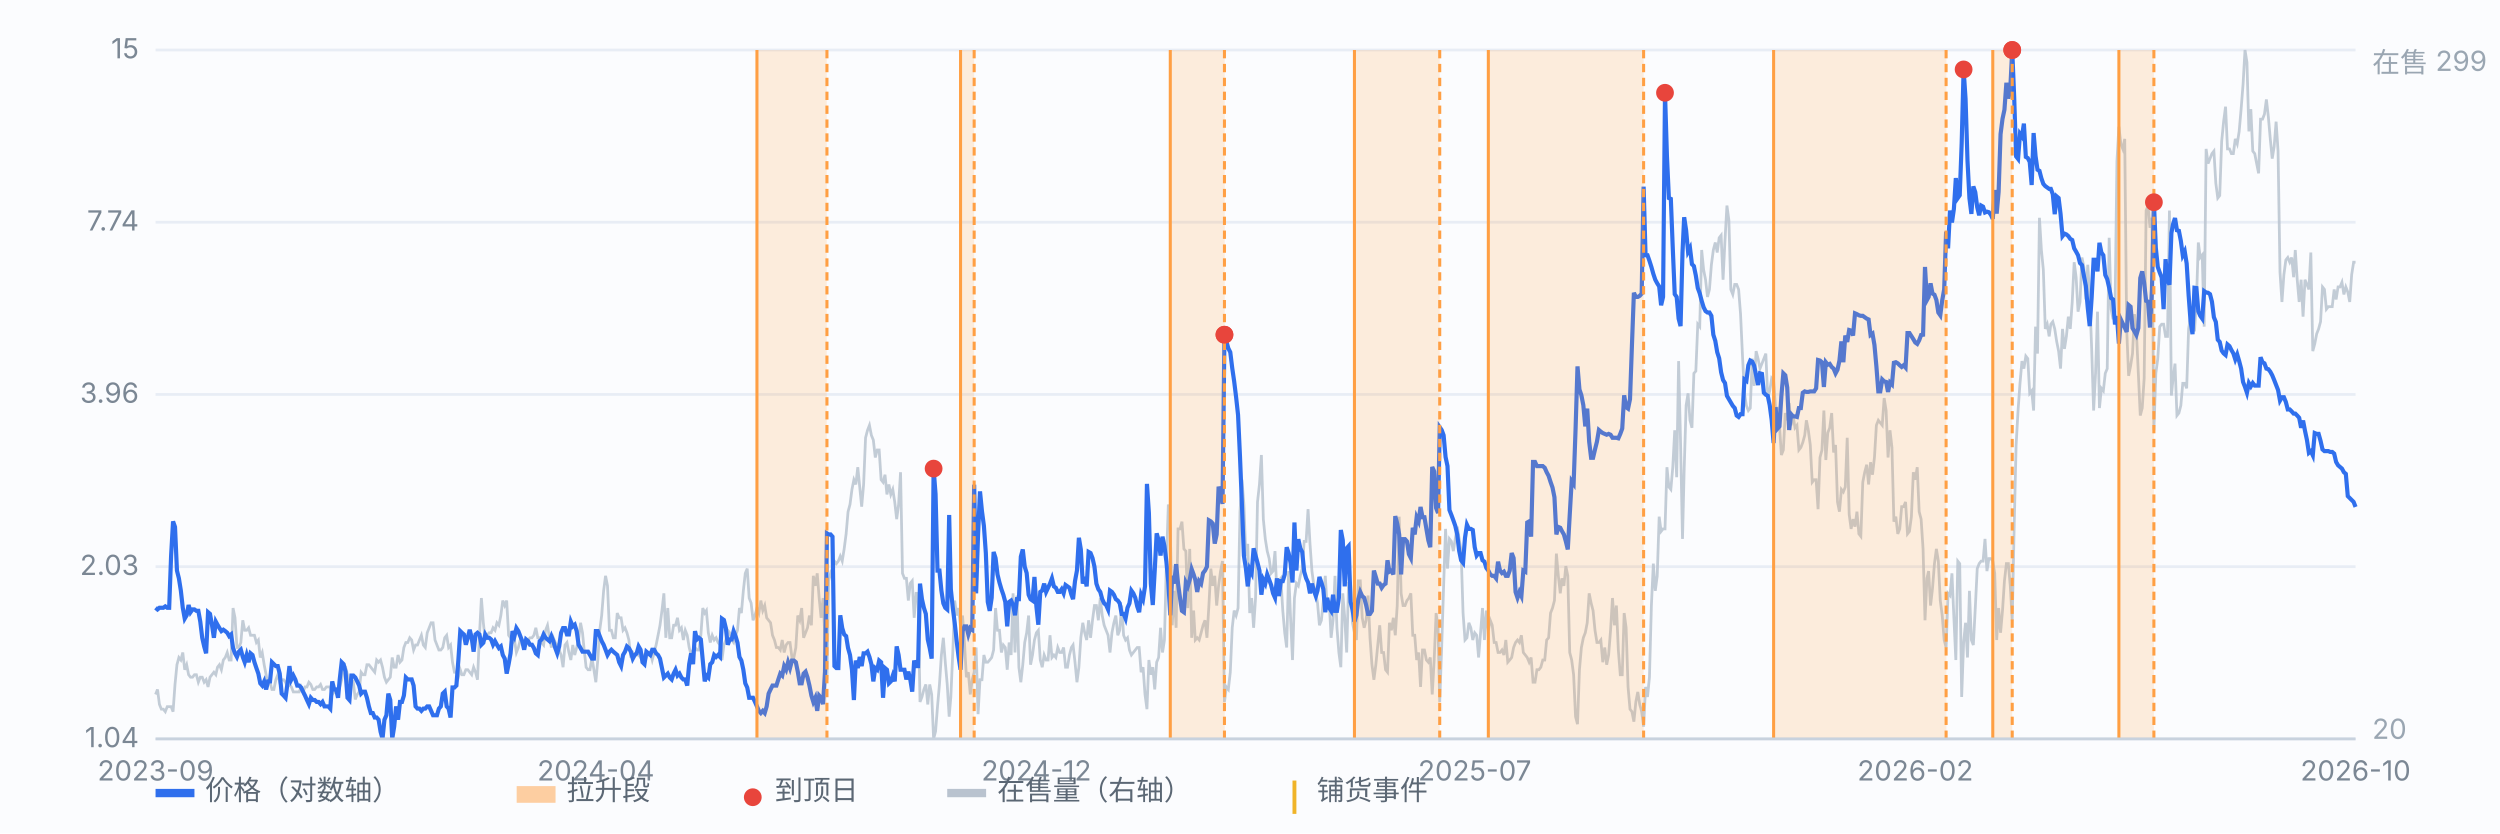
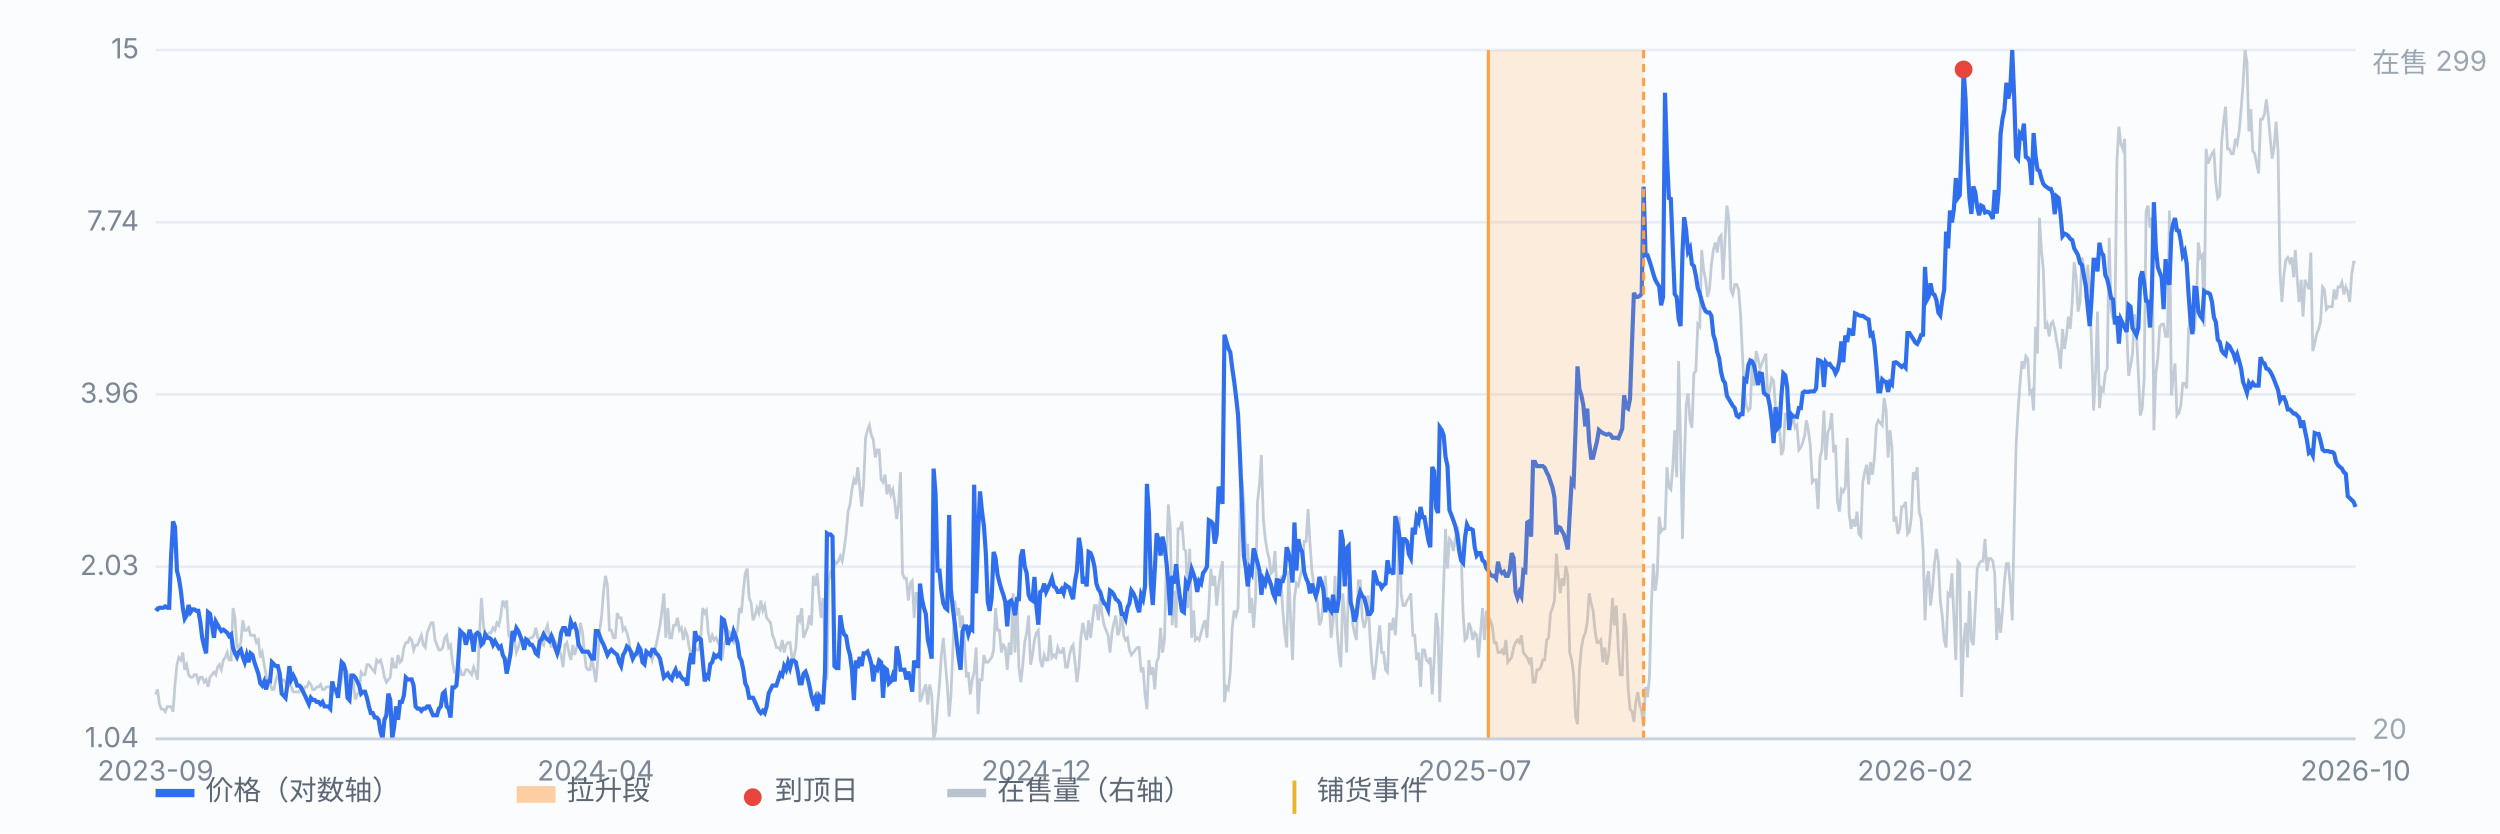
<svg xmlns="http://www.w3.org/2000/svg" viewBox="0 0 900 300" preserveAspectRatio="xMidYMid meet" style="width:100%;max-width:900px;height:auto;display:block" font-family="-apple-system,Segoe UI,Microsoft YaHei,sans-serif" font-size="10">
  <rect x="0" y="0" width="900" height="300" fill="#fbfcfe" />
  <line x1="56" y1="266.0" x2="848" y2="266.0" stroke="#e8edf5" stroke-width="1" />
  <text x="50" y="269.0" text-anchor="end" fill="#7b8794">1.04</text>
  <line x1="56" y1="204.0" x2="848" y2="204.0" stroke="#e8edf5" stroke-width="1" />
  <text x="50" y="207.0" text-anchor="end" fill="#7b8794">2.03</text>
  <line x1="56" y1="142.0" x2="848" y2="142.0" stroke="#e8edf5" stroke-width="1" />
  <text x="50" y="145.0" text-anchor="end" fill="#7b8794">3.96</text>
  <line x1="56" y1="80.0" x2="848" y2="80.0" stroke="#e8edf5" stroke-width="1" />
  <text x="50" y="83.0" text-anchor="end" fill="#7b8794">7.74</text>
  <line x1="56" y1="18.0" x2="848" y2="18.0" stroke="#e8edf5" stroke-width="1" />
  <text x="50" y="21.0" text-anchor="end" fill="#7b8794">15</text>
  <path d="M56.0 250.0 L56.7 248.2 L57.4 253.6 L58.1 255.3 L58.8 255.3 L59.5 256.2 L60.2 254.4 L60.9 254.4 L61.6 254.4 L62.3 256.2 L63.0 246.4 L63.7 239.3 L64.4 236.7 L65.1 237.6 L65.8 234.9 L66.5 241.1 L67.2 239.3 L67.9 242.9 L68.6 243.8 L69.3 243.8 L70.0 242.9 L70.7 242.9 L71.4 245.6 L72.1 243.8 L72.8 243.8 L73.5 245.6 L74.2 244.7 L74.9 247.3 L75.6 243.8 L76.3 242.9 L77.0 242.0 L77.7 242.9 L78.3 240.2 L79.0 239.3 L79.7 241.1 L80.4 237.6 L81.1 236.7 L81.8 234.9 L82.5 237.6 L83.2 237.6 L83.9 218.9 L84.6 222.4 L85.3 233.1 L86.0 233.1 L86.7 231.3 L87.4 223.3 L88.1 226.9 L88.8 226.9 L89.5 226.0 L90.2 228.7 L90.9 228.7 L91.6 228.7 L92.3 231.3 L93.0 230.4 L93.7 236.7 L94.4 234.9 L95.1 239.3 L95.8 242.9 L96.5 246.4 L97.2 245.6 L97.9 248.2 L98.6 248.2 L99.3 244.7 L100.0 242.9 L100.7 245.6 L101.4 244.7 L102.1 244.7 L102.8 245.6 L103.5 247.3 L104.2 246.4 L104.9 247.3 L105.6 249.1 L106.3 249.1 L107.0 249.1 L107.7 249.1 L108.4 247.3 L109.1 249.1 L109.8 247.3 L110.5 247.3 L111.2 245.6 L111.9 246.4 L112.6 248.2 L113.3 248.2 L114.0 247.3 L114.7 247.3 L115.4 246.4 L116.1 248.2 L116.8 248.2 L117.5 247.3 L118.2 247.3 L118.9 247.3 L119.6 250.0 L120.3 249.1 L121.0 249.1 L121.7 249.1 L122.3 247.3 L123.0 244.7 L123.7 240.2 L124.4 240.2 L125.1 242.9 L125.8 245.6 L126.5 246.4 L127.2 245.6 L127.9 251.8 L128.6 250.0 L129.3 249.1 L130.0 242.0 L130.7 242.9 L131.4 242.9 L132.1 239.3 L132.8 239.3 L133.5 240.2 L134.2 241.1 L134.9 242.0 L135.6 237.6 L136.3 238.4 L137.0 237.6 L137.7 240.2 L138.4 243.8 L139.1 245.6 L139.8 244.7 L140.5 243.8 L141.2 236.7 L141.9 240.2 L142.6 240.2 L143.3 235.8 L144.0 238.4 L144.7 237.6 L145.4 233.1 L146.1 231.3 L146.8 231.3 L147.5 229.6 L148.2 230.4 L148.9 234.0 L149.6 232.2 L150.3 232.2 L151.0 230.4 L151.7 228.7 L152.4 232.2 L153.1 233.1 L153.8 227.8 L154.5 226.0 L155.2 224.2 L155.9 224.2 L156.6 230.4 L157.3 232.2 L158.0 234.0 L158.7 234.0 L159.4 233.1 L160.1 229.6 L160.8 228.7 L161.5 233.1 L162.2 232.2 L162.9 238.4 L163.6 242.0 L164.3 242.0 L165.0 243.8 L165.7 241.1 L166.3 242.9 L167.0 242.9 L167.7 241.1 L168.4 241.1 L169.1 242.0 L169.8 242.9 L170.5 240.2 L171.2 242.0 L171.9 244.7 L172.6 228.7 L173.3 215.3 L174.0 224.2 L174.7 230.4 L175.4 228.7 L176.1 227.8 L176.8 227.8 L177.5 226.0 L178.2 226.9 L178.9 224.2 L179.6 225.1 L180.3 221.6 L181.0 216.2 L181.7 218.0 L182.4 216.2 L183.1 228.7 L183.8 229.6 L184.5 231.3 L185.2 230.4 L185.9 234.9 L186.6 233.1 L187.3 230.4 L188.0 231.3 L188.7 233.1 L189.4 232.2 L190.1 230.4 L190.8 229.6 L191.5 229.6 L192.2 228.7 L192.9 226.0 L193.6 229.6 L194.3 229.6 L195.0 231.3 L195.7 232.2 L196.4 226.9 L197.1 225.1 L197.8 229.6 L198.5 233.1 L199.2 229.6 L199.9 231.3 L200.6 232.2 L201.3 234.0 L202.0 235.8 L202.7 240.2 L203.4 232.2 L204.1 231.3 L204.8 234.9 L205.5 237.6 L206.2 232.2 L206.9 235.8 L207.6 233.1 L208.3 230.4 L209.0 224.2 L209.7 227.8 L210.3 234.0 L211.0 240.2 L211.7 241.1 L212.4 241.1 L213.1 236.7 L213.8 241.1 L214.5 245.6 L215.2 237.6 L215.9 226.9 L216.6 221.6 L217.3 212.7 L218.0 207.3 L218.7 210.9 L219.4 226.9 L220.1 226.9 L220.8 229.6 L221.5 229.6 L222.2 220.7 L222.9 222.4 L223.6 222.4 L224.3 226.9 L225.0 226.0 L225.7 227.8 L226.4 230.4 L227.1 236.7 L227.8 234.9 L228.5 235.8 L229.2 235.8 L229.9 235.8 L230.6 236.7 L231.3 235.8 L232.0 235.8 L232.7 236.7 L233.4 234.9 L234.1 234.9 L234.8 237.6 L235.5 234.9 L236.2 232.2 L236.9 228.7 L237.6 225.1 L238.3 219.8 L239.0 213.6 L239.7 229.6 L240.4 218.9 L241.1 229.6 L241.8 229.6 L242.5 225.1 L243.2 225.1 L243.9 222.4 L244.6 226.9 L245.3 226.0 L246.0 230.4 L246.7 226.9 L247.4 228.7 L248.1 233.1 L248.8 235.8 L249.5 234.0 L250.2 233.1 L250.9 234.0 L251.6 234.0 L252.3 228.7 L253.0 218.9 L253.7 220.7 L254.3 219.8 L255.0 227.8 L255.7 231.3 L256.4 228.7 L257.1 230.4 L257.8 229.6 L258.5 231.3 L259.2 232.2 L259.9 237.6 L260.6 232.2 L261.3 230.4 L262.0 226.9 L262.7 227.8 L263.4 230.4 L264.1 231.3 L264.8 228.7 L265.5 226.9 L266.2 218.9 L266.9 220.7 L267.6 212.7 L268.3 206.4 L269.0 204.7 L269.7 215.3 L270.4 217.1 L271.1 223.3 L271.8 221.6 L272.5 218.9 L273.2 220.7 L273.9 216.2 L274.6 219.8 L275.3 218.0 L276.0 222.4 L276.7 223.3 L277.4 224.2 L278.1 228.7 L278.8 230.4 L279.5 233.1 L280.2 233.1 L280.9 234.0 L281.6 230.4 L282.3 234.9 L283.0 232.2 L283.7 231.3 L284.4 231.3 L285.1 236.7 L285.8 236.7 L286.5 233.1 L287.2 221.6 L287.9 223.3 L288.6 218.9 L289.3 229.6 L290.0 227.8 L290.7 226.0 L291.4 221.6 L292.1 225.1 L292.8 207.3 L293.5 210.9 L294.2 206.4 L294.9 215.3 L295.6 222.4 L296.3 215.3 L297.0 230.4 L297.7 244.7 L298.3 209.1 L299.0 206.4 L299.7 208.2 L300.4 202.0 L301.1 202.9 L301.8 202.0 L302.5 200.2 L303.2 202.0 L303.9 197.6 L304.6 192.2 L305.3 184.2 L306.0 181.6 L306.7 176.2 L307.4 172.7 L308.1 174.4 L308.8 168.2 L309.5 175.3 L310.2 182.4 L310.9 174.4 L311.6 157.6 L312.3 154.9 L313.0 153.1 L313.7 156.7 L314.4 158.4 L315.1 164.7 L315.8 162.0 L316.5 162.0 L317.2 172.7 L317.9 173.6 L318.6 170.9 L319.3 178.0 L320.0 174.4 L320.7 178.0 L321.4 176.2 L322.1 180.7 L322.8 186.9 L323.5 181.6 L324.2 170.0 L324.9 206.4 L325.6 208.2 L326.3 208.2 L327.0 216.2 L327.7 210.0 L328.4 209.1 L329.1 222.4 L329.8 213.6 L330.5 213.6 L331.2 252.7 L331.9 250.9 L332.6 248.2 L333.3 246.4 L334.0 253.6 L334.7 246.4 L335.4 250.0 L336.1 266.0 L336.8 263.3 L337.5 254.4 L338.2 246.4 L338.9 235.8 L339.6 229.6 L340.3 238.4 L341.0 246.4 L341.7 258.0 L342.3 250.9 L343.0 234.9 L343.7 216.2 L344.4 221.6 L345.1 218.9 L345.8 226.0 L346.5 221.6 L347.2 231.3 L347.9 243.8 L348.6 242.0 L349.3 250.0 L350.0 244.7 L350.7 242.0 L351.4 233.1 L352.1 257.1 L352.8 244.7 L353.5 244.7 L354.2 235.8 L354.9 238.4 L355.6 238.4 L356.3 237.6 L357.0 236.7 L357.7 234.0 L358.4 218.9 L359.1 226.9 L359.8 226.9 L360.5 234.9 L361.2 232.2 L361.9 233.1 L362.6 241.1 L363.3 231.3 L364.0 235.8 L364.7 213.6 L365.4 234.9 L366.1 214.4 L366.8 240.2 L367.5 245.6 L368.2 239.3 L368.9 231.3 L369.6 227.8 L370.3 221.6 L371.0 239.3 L371.7 235.8 L372.4 230.4 L373.1 227.8 L373.8 226.9 L374.5 237.6 L375.2 240.2 L375.9 235.8 L376.6 237.6 L377.3 237.6 L378.0 228.7 L378.7 236.7 L379.4 235.8 L380.1 236.7 L380.8 233.1 L381.5 234.9 L382.2 234.9 L382.9 233.1 L383.6 240.2 L384.3 240.2 L385.0 235.8 L385.7 233.1 L386.3 232.2 L387.0 238.4 L387.7 245.6 L388.4 240.2 L389.1 229.6 L389.8 224.2 L390.5 227.8 L391.2 230.4 L391.9 223.3 L392.6 229.6 L393.3 223.3 L394.0 218.0 L394.7 218.0 L395.4 223.3 L396.1 215.3 L396.8 221.6 L397.5 225.1 L398.2 226.9 L398.9 228.7 L399.6 234.9 L400.3 227.8 L401.0 224.2 L401.7 221.6 L402.4 228.7 L403.1 226.9 L403.8 218.0 L404.5 228.7 L405.2 230.4 L405.9 229.6 L406.6 234.0 L407.3 235.8 L408.0 234.9 L408.7 234.0 L409.4 233.1 L410.1 233.1 L410.8 242.0 L411.5 240.2 L412.2 250.0 L412.9 255.3 L413.6 237.6 L414.3 242.9 L415.0 240.2 L415.7 248.2 L416.4 238.4 L417.1 236.7 L417.8 226.0 L418.5 234.9 L419.2 230.4 L419.9 202.9 L420.6 181.6 L421.3 190.4 L422.0 225.1 L422.7 212.7 L423.4 226.0 L424.1 190.4 L424.8 190.4 L425.5 187.8 L426.2 197.6 L426.9 198.4 L427.6 218.9 L428.3 197.6 L429.0 229.6 L429.7 219.8 L430.3 230.4 L431.0 229.6 L431.7 230.4 L432.4 227.8 L433.1 225.1 L433.8 223.3 L434.5 229.6 L435.2 218.0 L435.9 204.7 L436.6 210.9 L437.3 207.3 L438.0 218.0 L438.7 210.9 L439.4 205.6 L440.1 202.0 L440.8 252.7 L441.5 247.3 L442.2 248.2 L442.9 242.0 L443.6 226.0 L444.3 219.8 L445.0 221.6 L445.7 218.9 L446.4 184.2 L447.1 172.7 L447.8 181.6 L448.5 200.2 L449.2 195.8 L449.9 220.7 L450.6 215.3 L451.3 226.0 L452.0 215.3 L452.7 180.7 L453.4 174.4 L454.1 163.8 L454.8 186.9 L455.5 194.0 L456.2 198.4 L456.9 201.1 L457.6 206.4 L458.3 205.6 L459.0 198.4 L459.7 213.6 L460.4 209.1 L461.1 208.2 L461.8 219.8 L462.5 227.8 L463.2 233.1 L463.9 205.6 L464.6 222.4 L465.3 237.6 L466.0 215.3 L466.7 210.0 L467.4 210.9 L468.1 207.3 L468.8 204.7 L469.5 194.9 L470.2 194.9 L470.9 183.3 L471.6 195.8 L472.3 205.6 L473.0 210.9 L473.7 213.6 L474.3 217.1 L475.0 225.1 L475.7 223.3 L476.4 216.2 L477.1 207.3 L477.8 218.9 L478.5 216.2 L479.2 229.6 L479.9 223.3 L480.6 207.3 L481.3 226.0 L482.0 234.9 L482.7 240.2 L483.4 213.6 L484.1 222.4 L484.8 234.9 L485.5 210.0 L486.2 210.0 L486.9 224.2 L487.6 227.8 L488.3 230.4 L489.0 209.1 L489.7 209.1 L490.4 222.4 L491.1 226.0 L491.8 223.3 L492.5 214.4 L493.2 229.6 L493.9 239.3 L494.6 244.7 L495.3 239.3 L496.0 232.2 L496.7 225.1 L497.4 234.9 L498.1 234.9 L498.8 241.1 L499.5 242.0 L500.2 224.2 L500.9 226.9 L501.6 222.4 L502.3 228.7 L503.0 218.0 L503.7 186.0 L504.4 213.6 L505.1 218.0 L505.8 218.0 L506.5 216.2 L507.2 215.3 L507.9 213.6 L508.6 228.7 L509.3 228.7 L510.0 237.6 L510.7 234.9 L511.4 247.3 L512.1 234.0 L512.8 234.0 L513.5 237.6 L514.2 238.4 L514.9 236.7 L515.6 250.0 L516.3 237.6 L517.0 220.7 L517.7 226.0 L518.3 252.7 L519.0 233.1 L519.7 210.9 L520.4 190.4 L521.1 204.7 L521.8 194.0 L522.5 194.9 L523.2 198.4 L523.9 194.0 L524.6 189.6 L525.3 194.0 L526.0 198.4 L526.7 220.7 L527.4 230.4 L528.1 229.6 L528.8 224.2 L529.5 226.0 L530.2 230.4 L530.9 227.8 L531.6 228.7 L532.3 236.7 L533.0 227.8 L533.7 218.9 L534.4 230.4 L535.1 219.8 L535.8 226.9 L536.5 223.3 L537.2 225.1 L537.9 231.3 L538.6 231.3 L539.3 234.9 L540.0 234.9 L540.7 234.0 L541.4 235.8 L542.1 230.4 L542.8 238.4 L543.5 237.6 L544.2 236.7 L544.9 233.1 L545.6 231.3 L546.3 230.4 L547.0 231.3 L547.7 228.7 L548.4 234.9 L549.1 235.8 L549.8 236.7 L550.5 238.4 L551.2 236.7 L551.9 245.6 L552.6 245.6 L553.3 241.1 L554.0 241.1 L554.7 240.2 L555.4 237.6 L556.1 237.6 L556.8 230.4 L557.5 229.6 L558.2 220.7 L558.9 218.9 L559.6 216.2 L560.3 199.3 L561.0 207.3 L561.7 213.6 L562.3 208.2 L563.0 210.9 L563.7 203.8 L564.4 207.3 L565.1 234.9 L565.8 237.6 L566.5 242.9 L567.2 258.0 L567.9 260.7 L568.6 241.1 L569.3 233.1 L570.0 229.6 L570.7 227.8 L571.4 224.2 L572.1 213.6 L572.8 217.1 L573.5 219.8 L574.2 226.9 L574.9 231.3 L575.6 231.3 L576.3 230.4 L577.0 238.4 L577.7 233.1 L578.4 239.3 L579.1 235.8 L579.8 226.9 L580.5 215.3 L581.2 225.1 L581.9 218.0 L582.6 234.0 L583.3 242.9 L584.0 242.9 L584.7 220.7 L585.4 226.0 L586.1 247.3 L586.8 255.3 L587.5 256.2 L588.2 259.8 L588.9 252.7 L589.6 249.1 L590.3 253.6 L591.0 256.2 L591.7 261.6 L592.4 247.3 L593.1 250.9 L593.8 243.8 L594.5 218.0 L595.2 202.9 L595.9 212.7 L596.6 207.3 L597.3 186.0 L598.0 191.3 L598.7 190.4 L599.4 190.4 L600.1 168.2 L600.8 175.3 L601.5 176.2 L602.2 168.2 L602.9 154.9 L603.6 171.8 L604.3 130.0 L605.0 159.3 L605.7 194.0 L606.3 169.1 L607.0 146.0 L607.7 141.6 L608.4 151.3 L609.1 154.0 L609.8 134.4 L610.5 133.6 L611.2 116.7 L611.9 117.6 L612.6 90.0 L613.3 97.1 L614.0 100.7 L614.7 106.9 L615.4 104.2 L616.1 95.3 L616.8 90.0 L617.5 87.3 L618.2 90.9 L618.9 85.6 L619.6 84.7 L620.3 100.7 L621.0 86.4 L621.7 74.0 L622.4 79.3 L623.1 104.2 L623.8 106.0 L624.5 102.4 L625.2 102.4 L625.9 104.2 L626.6 113.1 L627.3 128.2 L628.0 141.6 L628.7 146.0 L629.4 147.8 L630.1 146.9 L630.8 129.1 L631.5 138.9 L632.2 126.4 L632.9 129.1 L633.6 132.7 L634.3 130.9 L635.0 129.1 L635.7 127.3 L636.4 143.3 L637.1 140.7 L637.8 136.2 L638.5 137.1 L639.2 146.9 L639.9 146.9 L640.6 153.1 L641.3 163.8 L642.0 162.0 L642.7 148.7 L643.4 151.3 L644.1 145.1 L644.8 153.1 L645.5 149.6 L646.2 154.0 L646.9 153.1 L647.6 162.0 L648.3 161.1 L649.0 159.3 L649.7 156.7 L650.3 151.3 L651.0 154.9 L651.7 160.2 L652.4 173.6 L653.1 172.7 L653.8 172.7 L654.5 183.3 L655.2 164.7 L655.9 162.0 L656.6 147.8 L657.3 165.6 L658.0 155.8 L658.7 154.0 L659.4 148.7 L660.1 162.9 L660.8 160.2 L661.5 180.7 L662.2 184.2 L662.9 176.2 L663.6 177.1 L664.3 175.3 L665.0 157.6 L665.7 185.1 L666.4 190.4 L667.1 186.9 L667.8 189.6 L668.5 184.2 L669.2 192.2 L669.9 193.1 L670.6 173.6 L671.3 170.0 L672.0 167.3 L672.7 174.4 L673.4 166.4 L674.1 170.9 L674.8 164.7 L675.5 153.1 L676.2 151.3 L676.9 152.2 L677.6 153.1 L678.3 143.3 L679.0 147.8 L679.7 164.7 L680.4 154.9 L681.1 161.1 L681.8 187.8 L682.5 186.0 L683.2 192.2 L683.9 190.4 L684.6 182.4 L685.3 182.4 L686.0 180.7 L686.7 192.2 L687.4 191.3 L688.1 186.0 L688.8 170.0 L689.5 172.7 L690.2 168.2 L690.9 184.2 L691.6 186.9 L692.3 197.6 L693.0 223.3 L693.7 208.2 L694.3 205.6 L695.0 218.0 L695.7 211.8 L696.4 202.9 L697.1 197.6 L697.8 202.0 L698.5 216.2 L699.2 221.6 L699.9 230.4 L700.6 233.1 L701.3 213.6 L702.0 214.4 L702.7 206.4 L703.4 222.4 L704.1 237.6 L704.8 202.0 L705.5 202.9 L706.2 250.9 L706.9 231.3 L707.6 224.2 L708.3 236.7 L709.0 212.7 L709.7 230.4 L710.4 232.2 L711.1 218.9 L711.8 204.7 L712.5 202.9 L713.2 202.0 L713.9 202.0 L714.6 194.0 L715.3 205.6 L716.0 201.1 L716.7 201.1 L717.4 202.0 L718.1 206.4 L718.8 230.4 L719.5 218.9 L720.2 227.8 L720.9 219.8 L721.6 209.1 L722.3 202.9 L723.0 202.9 L723.7 210.9 L724.4 223.3 L725.1 189.6 L725.8 160.2 L726.5 147.8 L727.2 138.0 L727.9 130.0 L728.6 132.7 L729.3 128.2 L730.0 129.1 L730.7 141.6 L731.4 140.7 L732.1 147.8 L732.8 117.6 L733.5 127.3 L734.2 78.4 L734.9 90.0 L735.6 97.1 L736.3 118.4 L737.0 116.7 L737.7 121.1 L738.3 116.7 L739.0 115.8 L739.7 118.4 L740.4 122.9 L741.1 126.4 L741.8 132.7 L742.5 118.4 L743.2 125.6 L743.9 121.1 L744.6 114.0 L745.3 118.4 L746.0 108.7 L746.7 94.4 L747.4 99.8 L748.1 112.2 L748.8 108.7 L749.5 92.7 L750.2 96.2 L750.9 107.8 L751.6 95.3 L752.3 106.9 L753.0 125.6 L753.7 147.8 L754.4 134.4 L755.1 112.2 L755.8 146.9 L756.5 139.8 L757.2 140.7 L757.9 134.4 L758.6 132.7 L759.3 85.6 L760.0 111.3 L760.7 114.9 L761.4 112.2 L762.1 58.0 L762.8 45.6 L763.5 51.8 L764.2 53.6 L764.9 50.0 L765.6 118.4 L766.3 135.3 L767.0 131.8 L767.7 127.3 L768.4 113.1 L769.1 119.3 L769.8 134.4 L770.5 149.6 L771.2 146.9 L771.9 136.2 L772.6 75.8 L773.3 74.0 L774.0 82.0 L774.7 78.4 L775.4 154.9 L776.1 134.4 L776.8 129.1 L777.5 117.6 L778.2 116.7 L778.9 116.7 L779.6 121.1 L780.3 121.1 L781.0 75.8 L781.7 142.4 L782.3 136.2 L783.0 130.9 L783.7 149.6 L784.4 148.7 L785.1 146.0 L785.8 138.0 L786.5 138.0 L787.2 139.8 L787.9 118.4 L788.6 114.0 L789.3 114.0 L790.0 119.3 L790.7 108.7 L791.4 87.3 L792.1 92.7 L792.8 91.8 L793.5 117.6 L794.2 53.6 L794.9 58.9 L795.6 57.1 L796.3 55.3 L797.0 54.4 L797.7 66.0 L798.4 71.3 L799.1 70.4 L799.8 50.9 L800.5 43.8 L801.2 38.4 L801.9 53.6 L802.6 53.6 L803.3 55.3 L804.0 55.3 L804.7 50.0 L805.4 51.8 L806.1 47.3 L806.8 39.3 L807.5 30.4 L808.2 18.0 L808.9 22.4 L809.6 47.3 L810.3 39.3 L811.0 54.4 L811.7 55.3 L812.4 58.9 L813.1 62.4 L813.8 42.9 L814.5 42.9 L815.2 41.1 L815.9 35.8 L816.6 42.0 L817.3 50.0 L818.0 57.1 L818.7 52.7 L819.4 43.8 L820.1 54.4 L820.8 98.0 L821.5 108.7 L822.2 98.9 L822.9 93.6 L823.6 92.7 L824.3 94.4 L825.0 92.7 L825.7 99.8 L826.3 90.0 L827.0 100.7 L827.7 108.7 L828.4 100.7 L829.1 114.0 L829.8 100.7 L830.5 102.4 L831.2 104.2 L831.9 90.9 L832.6 126.4 L833.3 123.8 L834.0 120.2 L834.7 118.4 L835.4 115.8 L836.1 103.3 L836.8 104.2 L837.5 111.3 L838.2 110.4 L838.9 110.4 L839.6 110.4 L840.3 104.2 L841.0 107.8 L841.7 103.3 L842.4 103.3 L843.1 101.6 L843.8 106.0 L844.5 103.3 L845.2 105.1 L845.9 108.7 L846.6 98.9 L847.3 94.4 L848.0 94.4" fill="none" stroke="#b9c3cf" stroke-width="1" opacity="0.85" />
  <text x="854" y="26" fill="#9aa6b2">在售 299</text>
  <text x="854" y="266" fill="#9aa6b2">20</text>
  <path d="M56.0 218.8 L56.7 219.4 L57.4 218.8 L58.1 218.8 L58.8 218.8 L59.5 218.3 L60.2 218.8 L60.9 218.8 L61.6 200.0 L62.3 187.7 L63.0 189.7 L63.7 205.4 L64.4 208.2 L65.1 212.6 L65.8 218.8 L66.5 222.7 L67.2 221.5 L67.9 217.8 L68.6 220.4 L69.3 219.4 L70.0 219.4 L70.7 219.9 L71.4 219.9 L72.1 223.8 L72.8 229.6 L73.5 232.7 L74.2 235.2 L74.9 220.4 L75.6 221.0 L76.3 224.9 L77.0 229.6 L77.7 223.8 L78.3 224.9 L79.0 226.1 L79.7 227.2 L80.4 226.7 L81.1 227.2 L81.8 227.8 L82.5 229.0 L83.2 228.4 L83.9 233.3 L84.6 235.2 L85.3 236.5 L86.0 234.6 L86.7 233.9 L87.4 236.5 L88.1 238.4 L88.8 235.8 L89.5 238.4 L90.2 235.2 L90.9 235.8 L91.6 238.4 L92.3 240.5 L93.0 242.5 L93.7 246.0 L94.4 246.8 L95.1 245.3 L95.8 248.2 L96.5 245.3 L97.2 245.3 L97.9 238.4 L98.6 239.1 L99.3 239.8 L100.0 239.8 L100.7 242.5 L101.4 249.7 L102.1 250.4 L102.8 251.2 L103.5 246.0 L104.2 239.8 L104.9 244.6 L105.6 243.2 L106.3 244.6 L107.0 246.8 L107.7 246.8 L108.4 247.5 L109.1 249.0 L109.8 250.4 L110.5 252.0 L111.2 253.5 L111.9 251.2 L112.6 252.0 L113.3 252.0 L114.0 252.7 L114.7 252.7 L115.4 253.5 L116.1 252.7 L116.8 254.3 L117.5 254.3 L118.2 254.3 L118.9 255.1 L119.6 245.3 L120.3 248.2 L121.0 248.2 L121.7 251.2 L122.3 244.6 L123.0 238.4 L123.7 239.1 L124.4 241.8 L125.1 251.2 L125.8 252.0 L126.5 243.2 L127.2 243.2 L127.9 243.9 L128.6 245.3 L129.3 246.8 L130.0 249.7 L130.7 249.0 L131.4 249.0 L132.1 251.2 L132.8 254.3 L133.5 256.7 L134.2 256.7 L134.9 258.3 L135.6 258.3 L136.3 259.1 L137.0 263.4 L137.7 266.0 L138.4 259.1 L139.1 257.5 L139.8 249.7 L140.5 252.0 L141.2 266.0 L141.9 261.6 L142.6 254.3 L143.3 259.1 L144.0 252.7 L144.7 252.7 L145.4 250.4 L146.1 243.9 L146.8 244.6 L147.5 244.6 L148.2 244.6 L148.9 246.8 L149.6 254.3 L150.3 255.1 L151.0 255.1 L151.7 255.9 L152.4 255.1 L153.1 255.1 L153.8 254.3 L154.5 254.3 L155.2 255.9 L155.9 257.5 L156.6 257.5 L157.3 257.5 L158.0 255.1 L158.7 254.3 L159.4 249.7 L160.1 249.0 L160.8 254.3 L161.5 255.1 L162.2 258.3 L162.9 247.5 L163.6 247.5 L164.3 246.8 L165.0 237.8 L165.7 227.2 L166.3 227.8 L167.0 228.4 L167.7 232.1 L168.4 229.6 L169.1 226.7 L169.8 229.6 L170.5 234.6 L171.2 228.4 L171.9 227.8 L172.6 228.4 L173.3 232.1 L174.0 231.4 L174.7 228.4 L175.4 229.6 L176.1 229.6 L176.8 230.2 L177.5 232.1 L178.2 230.8 L178.9 232.1 L179.6 233.3 L180.3 232.7 L181.0 235.8 L181.7 237.1 L182.4 242.5 L183.1 239.1 L183.8 235.2 L184.5 227.2 L185.2 229.0 L185.9 226.1 L186.6 227.2 L187.3 229.0 L188.0 230.8 L188.7 233.9 L189.4 230.2 L190.1 230.8 L190.8 232.1 L191.5 232.1 L192.2 233.3 L192.9 235.2 L193.6 235.8 L194.3 230.8 L195.0 230.2 L195.7 228.4 L196.4 229.6 L197.1 230.2 L197.8 230.8 L198.5 229.0 L199.2 230.8 L199.9 233.3 L200.6 235.2 L201.3 232.7 L202.0 227.8 L202.7 226.1 L203.4 226.1 L204.1 228.4 L204.8 228.4 L205.5 223.8 L206.2 225.5 L206.9 224.9 L207.6 227.2 L208.3 232.1 L209.0 233.3 L209.7 234.6 L210.3 234.6 L211.0 234.6 L211.7 234.6 L212.4 235.8 L213.1 237.1 L213.8 237.1 L214.5 227.2 L215.2 227.2 L215.9 229.0 L216.6 230.8 L217.3 232.1 L218.0 233.9 L218.7 235.8 L219.4 234.6 L220.1 233.9 L220.8 234.6 L221.5 235.2 L222.2 235.8 L222.9 238.4 L223.6 239.8 L224.3 235.8 L225.0 234.6 L225.7 232.7 L226.4 233.3 L227.1 234.6 L227.8 237.1 L228.5 235.8 L229.2 235.2 L229.9 232.7 L230.6 233.9 L231.3 238.4 L232.0 239.1 L232.7 234.6 L233.4 235.2 L234.1 235.8 L234.8 233.9 L235.5 233.9 L236.2 235.2 L236.9 235.8 L237.6 237.1 L238.3 240.5 L239.0 243.9 L239.7 243.2 L240.4 242.5 L241.1 243.9 L241.8 244.6 L242.5 242.5 L243.2 241.1 L243.9 243.2 L244.6 242.5 L245.3 243.9 L246.0 244.6 L246.7 244.6 L247.4 246.8 L248.1 239.1 L248.8 235.2 L249.5 239.1 L250.2 227.2 L250.9 230.2 L251.6 229.6 L252.3 230.2 L253.0 237.8 L253.7 245.3 L254.3 243.2 L255.0 243.9 L255.7 239.1 L256.4 238.4 L257.1 235.8 L257.8 236.5 L258.5 235.8 L259.2 236.5 L259.9 222.7 L260.6 223.2 L261.3 226.1 L262.0 232.1 L262.7 230.2 L263.4 230.2 L264.1 227.2 L264.8 229.0 L265.5 231.4 L266.2 236.5 L266.9 237.8 L267.6 241.1 L268.3 246.0 L269.0 247.5 L269.7 251.2 L270.4 251.2 L271.1 251.2 L271.8 252.7 L272.5 254.3 L273.2 255.9 L273.9 256.7 L274.6 255.9 L275.3 256.7 L276.0 254.3 L276.7 249.7 L277.4 248.2 L278.1 246.8 L278.8 246.8 L279.5 246.8 L280.2 244.6 L280.9 242.5 L281.6 243.2 L282.3 239.8 L283.0 241.1 L283.7 238.4 L284.4 240.5 L285.1 237.8 L285.8 237.8 L286.5 238.4 L287.2 241.8 L287.9 246.0 L288.6 246.0 L289.3 242.5 L290.0 241.8 L290.7 243.9 L291.4 246.8 L292.1 250.4 L292.8 252.7 L293.5 251.2 L294.2 255.9 L294.9 250.4 L295.6 251.2 L296.3 253.5 L297.0 241.8 L297.7 192.0 L298.3 192.4 L299.0 192.4 L299.7 193.2 L300.4 239.8 L301.1 240.5 L301.8 240.5 L302.5 221.5 L303.2 226.1 L303.9 228.4 L304.6 229.0 L305.3 233.3 L306.0 235.8 L306.7 241.1 L307.4 252.0 L308.1 237.8 L308.8 240.5 L309.5 236.5 L310.2 239.8 L310.9 235.2 L311.6 235.2 L312.3 234.6 L313.0 236.5 L313.7 239.1 L314.4 245.3 L315.1 240.5 L315.8 241.1 L316.5 237.8 L317.2 238.4 L317.9 251.2 L318.6 240.5 L319.3 241.1 L320.0 246.0 L320.7 245.3 L321.4 243.2 L322.1 245.3 L322.8 232.7 L323.5 235.8 L324.2 241.1 L324.9 241.1 L325.6 241.1 L326.3 244.6 L327.0 241.8 L327.7 244.6 L328.4 249.0 L329.1 237.8 L329.8 239.8 L330.5 239.8 L331.2 210.1 L331.9 215.7 L332.6 218.8 L333.3 221.0 L334.0 230.2 L334.7 233.3 L335.4 237.1 L336.1 168.7 L336.8 177.9 L337.5 205.4 L338.2 205.4 L338.9 212.6 L339.6 217.2 L340.3 218.8 L341.0 219.4 L341.7 185.4 L342.3 212.1 L343.0 218.8 L343.7 224.3 L344.4 230.8 L345.1 236.5 L345.8 241.1 L346.5 227.2 L347.2 225.5 L347.9 225.5 L348.6 228.4 L349.3 226.1 L350.0 226.7 L350.7 174.5 L351.4 213.6 L352.1 192.4 L352.8 176.9 L353.5 184.0 L354.2 189.3 L354.9 199.1 L355.6 216.7 L356.3 219.9 L357.0 215.2 L357.7 198.7 L358.4 200.9 L359.1 206.8 L359.8 209.7 L360.5 212.1 L361.2 214.1 L361.9 216.7 L362.6 225.5 L363.3 216.7 L364.0 216.2 L364.7 217.8 L365.4 221.5 L366.1 215.7 L366.8 215.7 L367.5 200.4 L368.2 197.8 L368.9 204.0 L369.6 206.3 L370.3 214.1 L371.0 215.7 L371.7 216.2 L372.4 207.7 L373.1 218.3 L373.8 224.9 L374.5 213.1 L375.2 212.6 L375.9 210.1 L376.6 213.1 L377.3 211.6 L378.0 210.1 L378.7 208.2 L379.4 211.1 L380.1 211.6 L380.8 213.1 L381.5 213.1 L382.2 212.1 L382.9 213.6 L383.6 210.6 L384.3 211.1 L385.0 211.6 L385.7 214.1 L386.3 215.7 L387.0 209.2 L387.7 205.4 L388.4 193.6 L389.1 197.8 L389.8 210.1 L390.5 207.7 L391.2 211.1 L391.9 198.7 L392.6 199.1 L393.3 200.9 L394.0 204.0 L394.7 210.1 L395.4 212.1 L396.1 213.1 L396.8 215.7 L397.5 217.2 L398.2 217.8 L398.9 219.4 L399.6 212.6 L400.3 213.1 L401.0 214.1 L401.7 215.7 L402.4 216.2 L403.1 217.2 L403.8 221.0 L404.5 221.0 L405.2 222.7 L405.9 218.8 L406.6 217.2 L407.3 212.6 L408.0 213.6 L408.7 215.2 L409.4 218.3 L410.1 220.4 L410.8 214.1 L411.5 215.7 L412.2 211.1 L412.9 174.2 L413.6 184.7 L414.3 210.1 L415.0 217.8 L415.7 205.4 L416.4 192.0 L417.1 194.5 L417.8 200.0 L418.5 193.2 L419.2 196.6 L419.9 202.2 L420.6 209.7 L421.3 221.5 L422.0 207.3 L422.7 210.1 L423.4 203.1 L424.1 210.1 L424.8 215.2 L425.5 219.9 L426.2 220.4 L426.9 209.7 L427.6 211.1 L428.3 208.7 L429.0 204.9 L429.7 206.8 L430.3 208.7 L431.0 213.1 L431.7 209.2 L432.4 210.1 L433.1 206.3 L433.8 205.4 L434.5 204.0 L435.2 187.3 L435.9 187.7 L436.6 188.5 L437.3 195.7 L438.0 192.4 L438.7 175.2 L439.4 177.6 L440.1 181.4 L440.8 120.5 L441.5 122.9 L442.2 125.4 L442.9 126.8 L443.6 132.5 L444.3 137.3 L445.0 143.0 L445.7 149.4 L446.4 164.5 L447.1 181.8 L447.8 200.0 L448.5 204.5 L449.2 211.1 L449.9 204.9 L450.6 206.3 L451.3 197.4 L452.0 200.0 L452.7 202.6 L453.4 205.4 L454.1 214.1 L454.8 208.7 L455.5 210.1 L456.2 206.8 L456.9 208.7 L457.6 210.6 L458.3 213.6 L459.0 215.2 L459.7 208.2 L460.4 214.6 L461.1 209.2 L461.8 209.2 L462.5 206.8 L463.2 197.0 L463.9 199.1 L464.6 202.6 L465.3 209.7 L466.0 188.1 L466.7 205.4 L467.4 194.1 L468.1 197.4 L468.8 198.7 L469.5 205.8 L470.2 208.2 L470.9 209.7 L471.6 213.6 L472.3 210.1 L473.0 212.6 L473.7 214.6 L474.3 212.6 L475.0 207.7 L475.7 209.7 L476.4 212.1 L477.1 220.4 L477.8 215.2 L478.5 218.8 L479.2 219.9 L479.9 214.1 L480.6 219.9 L481.3 219.9 L482.0 215.2 L482.7 190.8 L483.4 194.5 L484.1 211.1 L484.8 197.4 L485.5 196.6 L486.2 216.7 L486.9 219.4 L487.6 223.8 L488.3 221.5 L489.0 215.7 L489.7 213.1 L490.4 214.6 L491.1 215.2 L491.8 217.8 L492.5 221.0 L493.2 221.0 L493.9 219.9 L494.6 205.4 L495.3 207.7 L496.0 210.1 L496.7 210.1 L497.4 211.6 L498.1 210.6 L498.8 210.1 L499.5 201.7 L500.2 205.8 L500.9 205.4 L501.6 206.8 L502.3 185.8 L503.0 188.5 L503.7 192.4 L504.4 206.8 L505.1 194.1 L505.8 194.1 L506.5 194.9 L507.2 199.5 L507.9 200.9 L508.6 190.0 L509.3 192.4 L510.0 186.2 L510.7 187.7 L511.4 182.5 L512.1 186.2 L512.8 186.2 L513.5 190.4 L514.2 194.5 L514.9 197.0 L515.6 168.1 L516.3 169.7 L517.0 182.9 L517.7 184.7 L518.3 153.8 L519.0 154.8 L519.7 156.7 L520.4 164.5 L521.1 167.8 L521.8 183.6 L522.5 185.4 L523.2 187.3 L523.9 189.3 L524.6 192.4 L525.3 198.3 L526.0 201.7 L526.7 202.6 L527.4 193.6 L528.1 188.9 L528.8 190.4 L529.5 190.4 L530.2 190.8 L530.9 197.0 L531.6 200.0 L532.3 199.1 L533.0 199.1 L533.7 201.7 L534.4 202.2 L535.1 204.5 L535.8 205.4 L536.5 206.8 L537.2 207.3 L537.9 207.3 L538.6 208.2 L539.3 202.2 L540.0 205.4 L540.7 206.3 L541.4 205.8 L542.1 207.3 L542.8 207.3 L543.5 205.4 L544.2 199.1 L544.9 200.9 L545.6 213.1 L546.3 215.2 L547.0 213.1 L547.7 214.6 L548.4 205.4 L549.1 205.8 L549.8 188.1 L550.5 187.7 L551.2 193.2 L551.9 166.3 L552.6 166.3 L553.3 167.8 L554.0 167.8 L554.7 167.8 L555.4 167.8 L556.1 168.4 L556.8 170.0 L557.5 171.3 L558.2 173.5 L558.9 175.5 L559.6 179.0 L560.3 192.4 L561.0 189.7 L561.7 190.0 L562.3 191.2 L563.0 192.4 L563.7 194.9 L564.4 197.8 L565.1 185.4 L565.8 173.2 L566.5 174.2 L567.2 154.6 L567.9 131.9 L568.6 140.2 L569.3 142.3 L570.0 145.9 L570.7 153.5 L571.4 147.1 L572.1 159.0 L572.8 164.8 L573.5 164.8 L574.2 161.8 L574.9 159.0 L575.6 154.8 L576.3 155.4 L577.0 155.9 L577.7 156.2 L578.4 156.5 L579.1 156.2 L579.8 156.5 L580.5 157.6 L581.2 157.6 L581.9 157.6 L582.6 157.8 L583.3 156.2 L584.0 154.3 L584.7 142.3 L585.4 146.6 L586.1 147.1 L586.8 143.7 L587.5 124.2 L588.2 105.4 L588.9 106.9 L589.6 106.9 L590.3 106.5 L591.0 105.7 L591.7 67.2 L592.4 91.9 L593.1 91.9 L593.8 93.9 L594.5 96.1 L595.2 98.6 L595.9 100.7 L596.6 102.0 L597.3 103.1 L598.0 109.9 L598.7 106.9 L599.4 33.4 L600.1 56.3 L600.8 71.3 L601.5 71.6 L602.2 89.4 L602.9 105.9 L603.6 106.9 L604.3 114.7 L605.0 117.4 L605.7 90.9 L606.3 78.2 L607.0 82.9 L607.7 90.6 L608.4 89.3 L609.1 95.1 L609.8 95.8 L610.5 99.2 L611.2 103.7 L611.9 105.6 L612.6 108.3 L613.3 110.6 L614.0 112.0 L614.7 112.5 L615.4 112.5 L616.1 113.7 L616.8 120.5 L617.5 122.7 L618.2 126.8 L618.9 129.0 L619.6 134.0 L620.3 136.8 L621.0 137.9 L621.7 142.5 L622.4 143.7 L623.1 144.9 L623.8 146.1 L624.5 146.9 L625.2 149.6 L625.9 150.1 L626.6 149.1 L627.3 149.1 L628.0 136.6 L628.7 137.1 L629.4 131.5 L630.1 129.8 L630.8 130.2 L631.5 131.7 L632.2 135.1 L632.9 138.6 L633.6 134.4 L634.3 134.6 L635.0 141.4 L635.7 142.1 L636.4 142.5 L637.1 145.9 L637.8 151.2 L638.5 159.5 L639.2 146.6 L639.9 154.3 L640.6 153.5 L641.3 142.5 L642.0 134.4 L642.7 135.1 L643.4 139.5 L644.1 154.8 L644.8 149.1 L645.5 149.9 L646.2 149.9 L646.9 150.1 L647.6 146.9 L648.3 146.9 L649.0 141.4 L649.7 140.9 L650.3 141.1 L651.0 141.1 L651.7 140.9 L652.4 140.9 L653.1 140.9 L653.8 139.8 L654.5 129.6 L655.2 129.8 L655.9 130.4 L656.6 139.3 L657.3 130.4 L658.0 131.3 L658.7 131.0 L659.4 132.1 L660.1 132.7 L660.8 134.4 L661.5 133.1 L662.2 129.8 L662.9 122.9 L663.6 130.4 L664.3 120.8 L665.0 123.1 L665.7 118.8 L666.4 119.0 L667.1 120.8 L667.8 112.8 L668.5 113.1 L669.2 113.5 L669.9 113.7 L670.6 113.7 L671.3 114.2 L672.0 114.7 L672.7 115.0 L673.4 120.6 L674.1 120.1 L674.8 124.2 L675.5 131.9 L676.2 140.9 L676.9 140.9 L677.6 136.6 L678.3 137.3 L679.0 137.5 L679.7 141.1 L680.4 137.7 L681.1 138.4 L681.8 130.6 L682.5 130.4 L683.2 130.8 L683.9 131.5 L684.6 132.1 L685.3 131.5 L686.0 132.3 L686.7 119.9 L687.4 119.9 L688.1 121.0 L688.8 122.1 L689.5 123.3 L690.2 123.8 L690.9 122.5 L691.6 120.6 L692.3 120.5 L693.0 96.1 L693.7 108.0 L694.3 106.9 L695.0 102.0 L695.7 105.7 L696.4 106.1 L697.1 108.0 L697.8 112.5 L698.5 113.5 L699.2 108.1 L699.9 104.2 L700.6 83.4 L701.3 89.4 L702.0 75.8 L702.7 80.1 L703.4 75.2 L704.1 64.1 L704.8 71.3 L705.5 70.3 L706.2 51.7 L706.9 25.0 L707.6 35.6 L708.3 57.9 L709.0 71.4 L709.7 77.0 L710.4 67.1 L711.1 69.2 L711.8 74.6 L712.5 77.5 L713.2 74.0 L713.9 74.4 L714.6 76.5 L715.3 76.2 L716.0 76.4 L716.7 77.3 L717.4 78.8 L718.1 68.4 L718.8 76.9 L719.5 69.1 L720.2 48.3 L720.9 42.8 L721.6 39.5 L722.3 29.8 L723.0 35.5 L723.7 32.0 L724.4 18.0 L725.1 34.9 L725.8 56.3 L726.5 57.2 L727.2 48.2 L727.9 49.2 L728.6 44.5 L729.3 56.5 L730.0 56.9 L730.7 58.3 L731.4 66.6 L732.1 47.9 L732.8 56.2 L733.5 61.1 L734.2 61.5 L734.9 64.2 L735.6 66.2 L736.3 67.0 L737.0 67.5 L737.7 68.0 L738.3 68.0 L739.0 69.9 L739.7 77.1 L740.4 70.7 L741.1 71.3 L741.8 77.0 L742.5 85.0 L743.2 84.1 L743.9 84.4 L744.6 85.0 L745.3 86.0 L746.0 86.4 L746.7 89.4 L747.4 90.6 L748.1 91.9 L748.8 94.7 L749.5 95.4 L750.2 99.3 L750.9 102.9 L751.6 110.9 L752.3 117.4 L753.0 107.0 L753.7 93.5 L754.4 93.5 L755.1 97.7 L755.8 87.4 L756.5 90.9 L757.2 91.9 L757.9 99.0 L758.6 100.5 L759.3 103.6 L760.0 107.3 L760.7 107.8 L761.4 116.8 L762.1 113.8 L762.8 123.7 L763.5 115.0 L764.2 116.5 L764.9 117.9 L765.6 119.5 L766.3 109.8 L767.0 110.4 L767.7 118.1 L768.4 119.3 L769.1 120.6 L769.8 118.1 L770.5 100.1 L771.2 97.7 L771.9 101.9 L772.6 108.3 L773.3 108.6 L774.0 117.9 L774.7 104.2 L775.4 72.8 L776.1 89.3 L776.8 96.1 L777.5 98.1 L778.2 99.9 L778.9 111.3 L779.6 93.3 L780.3 100.7 L781.0 102.5 L781.7 83.9 L782.3 80.7 L783.0 78.5 L783.7 82.9 L784.4 83.1 L785.1 86.7 L785.8 91.9 L786.5 90.5 L787.2 94.9 L787.9 106.2 L788.6 115.6 L789.3 120.3 L790.0 103.6 L790.7 103.7 L791.4 112.1 L792.1 113.7 L792.8 114.7 L793.5 104.8 L794.2 105.3 L794.9 105.4 L795.6 105.9 L796.3 108.6 L797.0 114.2 L797.7 115.9 L798.4 122.3 L799.1 123.1 L799.8 126.2 L800.5 127.2 L801.2 127.8 L801.9 124.0 L802.6 124.6 L803.3 126.0 L804.0 127.2 L804.7 129.4 L805.4 127.6 L806.1 130.0 L806.8 132.7 L807.5 137.5 L808.2 139.3 L808.9 141.4 L809.6 137.9 L810.3 139.1 L811.0 137.9 L811.7 138.8 L812.4 138.8 L813.1 138.8 L813.8 128.6 L814.5 130.4 L815.2 130.8 L815.9 132.7 L816.6 132.9 L817.3 133.8 L818.0 135.1 L818.7 136.8 L819.4 138.6 L820.1 140.4 L820.8 144.2 L821.5 143.0 L822.2 143.0 L822.9 144.7 L823.6 147.4 L824.3 147.4 L825.0 148.1 L825.7 148.9 L826.3 148.9 L827.0 149.6 L827.7 150.4 L828.4 154.0 L829.1 151.4 L829.8 155.1 L830.5 158.4 L831.2 163.0 L831.9 162.4 L832.6 163.9 L833.3 155.9 L834.0 156.2 L834.7 156.2 L835.4 158.7 L836.1 161.8 L836.8 162.4 L837.5 162.4 L838.2 162.4 L838.9 162.7 L839.6 162.7 L840.3 163.3 L841.0 166.3 L841.7 167.5 L842.4 168.1 L843.1 168.7 L843.8 170.0 L844.5 170.6 L845.2 178.6 L845.9 179.3 L846.6 180.0 L847.3 180.7 L848.0 182.5" fill="none" stroke="#2f6fed" stroke-width="1.5" />
-   <rect x="272.5" y="18" width="25.1" height="248" fill="#ff9f43" opacity="0.18" />
-   <line x1="272.5" y1="18" x2="272.5" y2="266" stroke="#ff9f43" stroke-width="1.1" />
-   <line x1="297.7" y1="18" x2="297.7" y2="266" stroke="#ff9f43" stroke-width="1.1" stroke-dasharray="3 2" />
-   <circle cx="336.1" cy="168.7" r="3.2" fill="#e8453c" />
-   <rect x="345.8" y="18" width="4.9" height="248" fill="#ff9f43" opacity="0.18" />
-   <line x1="345.8" y1="18" x2="345.8" y2="266" stroke="#ff9f43" stroke-width="1.1" />
-   <line x1="350.7" y1="18" x2="350.7" y2="266" stroke="#ff9f43" stroke-width="1.1" stroke-dasharray="3 2" />
-   <circle cx="440.8" cy="120.5" r="3.2" fill="#e8453c" />
-   <rect x="421.3" y="18" width="19.6" height="248" fill="#ff9f43" opacity="0.18" />
-   <line x1="421.3" y1="18" x2="421.3" y2="266" stroke="#ff9f43" stroke-width="1.1" />
-   <line x1="440.8" y1="18" x2="440.8" y2="266" stroke="#ff9f43" stroke-width="1.1" stroke-dasharray="3 2" />
-   <circle cx="440.8" cy="120.5" r="3.2" fill="#e8453c" />
-   <rect x="487.6" y="18" width="30.7" height="248" fill="#ff9f43" opacity="0.18" />
-   <line x1="487.6" y1="18" x2="487.6" y2="266" stroke="#ff9f43" stroke-width="1.1" />
-   <line x1="518.3" y1="18" x2="518.3" y2="266" stroke="#ff9f43" stroke-width="1.1" stroke-dasharray="3 2" />
-   <circle cx="599.4" cy="33.4" r="3.2" fill="#e8453c" />
  <rect x="535.8" y="18" width="55.9" height="248" fill="#ff9f43" opacity="0.18" />
  <line x1="535.8" y1="18" x2="535.8" y2="266" stroke="#ff9f43" stroke-width="1.1" />
  <line x1="591.7" y1="18" x2="591.7" y2="266" stroke="#ff9f43" stroke-width="1.1" stroke-dasharray="3 2" />
  <circle cx="706.9" cy="25.0" r="3.2" fill="#e8453c" />
-   <rect x="638.5" y="18" width="62.2" height="248" fill="#ff9f43" opacity="0.18" />
-   <line x1="638.5" y1="18" x2="638.5" y2="266" stroke="#ff9f43" stroke-width="1.1" />
-   <line x1="700.6" y1="18" x2="700.6" y2="266" stroke="#ff9f43" stroke-width="1.1" stroke-dasharray="3 2" />
-   <circle cx="724.4" cy="18.0" r="3.2" fill="#e8453c" />
-   <rect x="717.4" y="18" width="7.0" height="248" fill="#ff9f43" opacity="0.18" />
-   <line x1="717.4" y1="18" x2="717.4" y2="266" stroke="#ff9f43" stroke-width="1.1" />
-   <line x1="724.4" y1="18" x2="724.4" y2="266" stroke="#ff9f43" stroke-width="1.1" stroke-dasharray="3 2" />
-   <circle cx="724.4" cy="18.0" r="3.2" fill="#e8453c" />
-   <rect x="762.8" y="18" width="12.6" height="248" fill="#ff9f43" opacity="0.18" />
-   <line x1="762.8" y1="18" x2="762.8" y2="266" stroke="#ff9f43" stroke-width="1.1" />
-   <line x1="775.4" y1="18" x2="775.4" y2="266" stroke="#ff9f43" stroke-width="1.1" stroke-dasharray="3 2" />
-   <circle cx="775.4" cy="72.8" r="3.2" fill="#e8453c" />
  <line x1="56" y1="266" x2="848" y2="266" stroke="#c8d2de" stroke-width="1" />
  <text x="56.0" y="281" text-anchor="middle" fill="#7b8794">2023-09</text>
  <text x="214.5" y="281" text-anchor="middle" fill="#7b8794">2024-04</text>
  <text x="373.1" y="281" text-anchor="middle" fill="#7b8794">2024-12</text>
  <text x="530.9" y="281" text-anchor="middle" fill="#7b8794">2025-07</text>
  <text x="689.5" y="281" text-anchor="middle" fill="#7b8794">2026-02</text>
  <text x="848.0" y="281" text-anchor="middle" fill="#7b8794">2026-10</text>
  <g transform="translate(56,292)">
    <rect x="0" y="-8" width="14" height="3" fill="#2f6fed" />
    <text x="18" y="-4" fill="#5b6774">价格（对数轴）</text>
    <rect x="130" y="-9" width="14" height="6" fill="#ff9f43" opacity="0.5" />
    <text x="148" y="-4" fill="#5b6774">拉升段</text>
    <circle cx="215" cy="-5" r="3.2" fill="#e8453c" />
    <text x="223" y="-4" fill="#5b6774">到顶日</text>
    <rect x="285" y="-8" width="14" height="3" fill="#b9c3cf" />
    <text x="303" y="-4" fill="#5b6774">在售量（右轴）</text>
    <line x1="410" y1="-11" x2="410" y2="1" stroke="#f0b429" stroke-width="1.4" />
    <text x="418" y="-4" fill="#5b6774">铺货事件</text>
  </g>
</svg>
